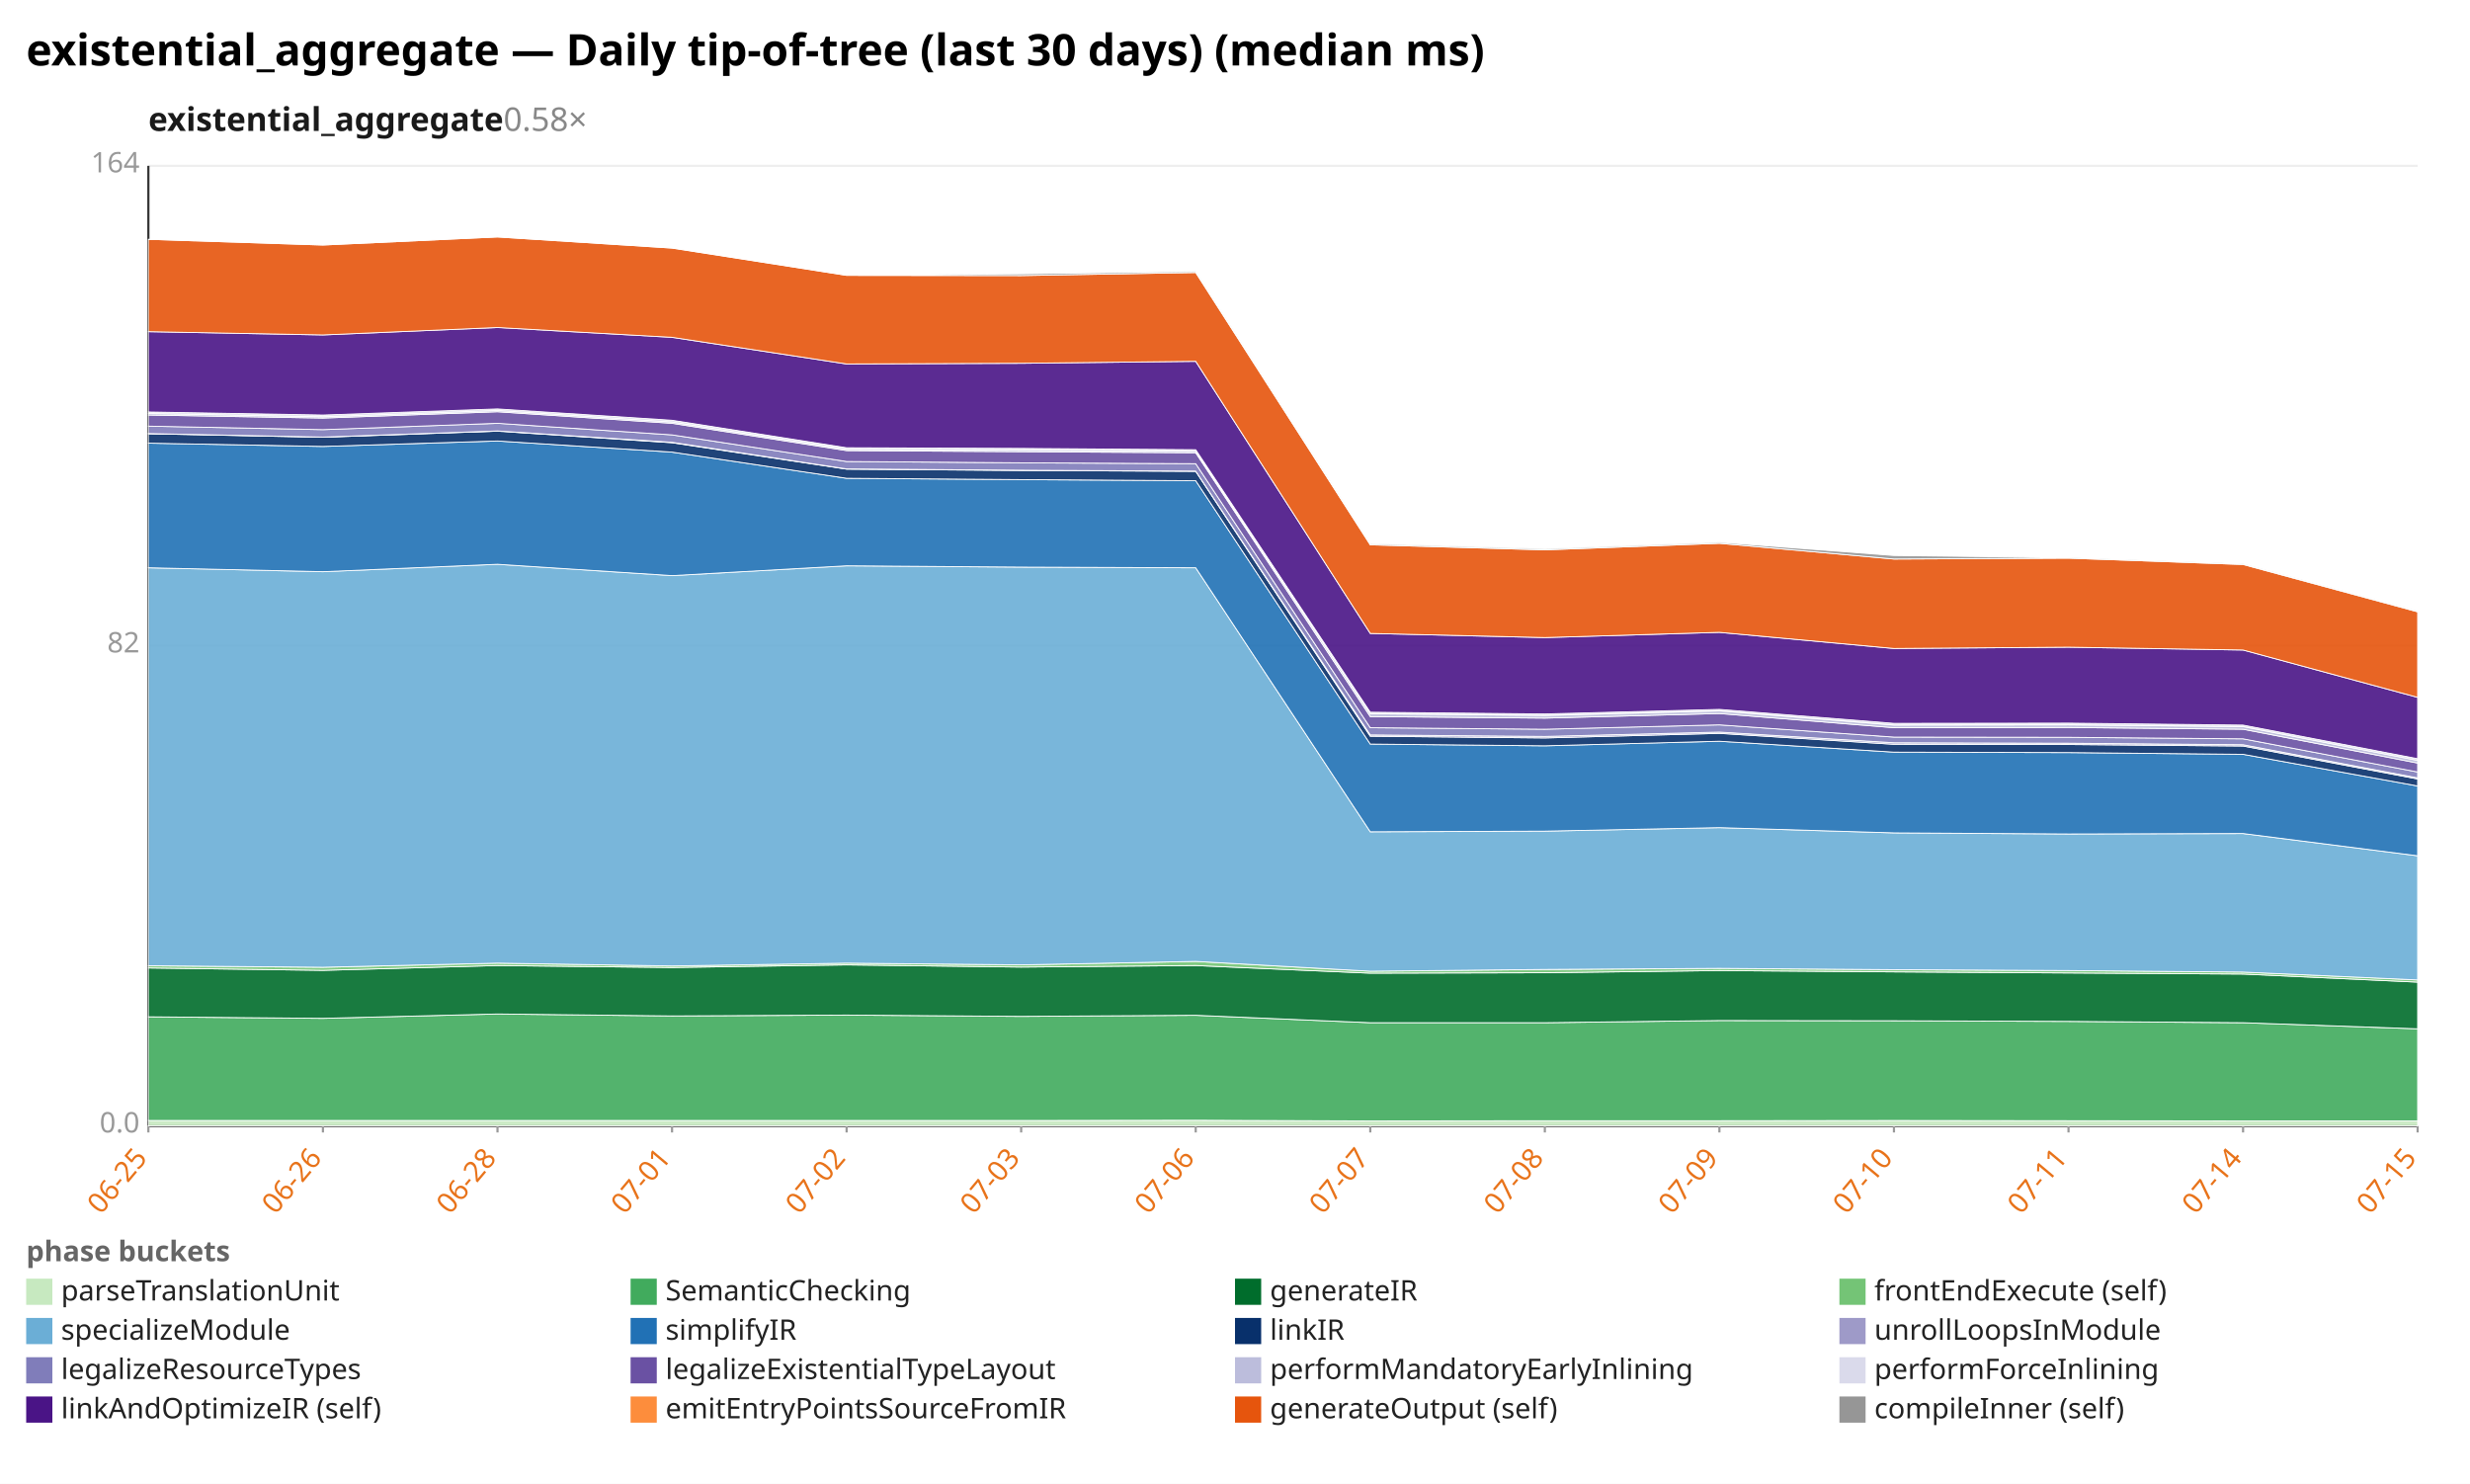
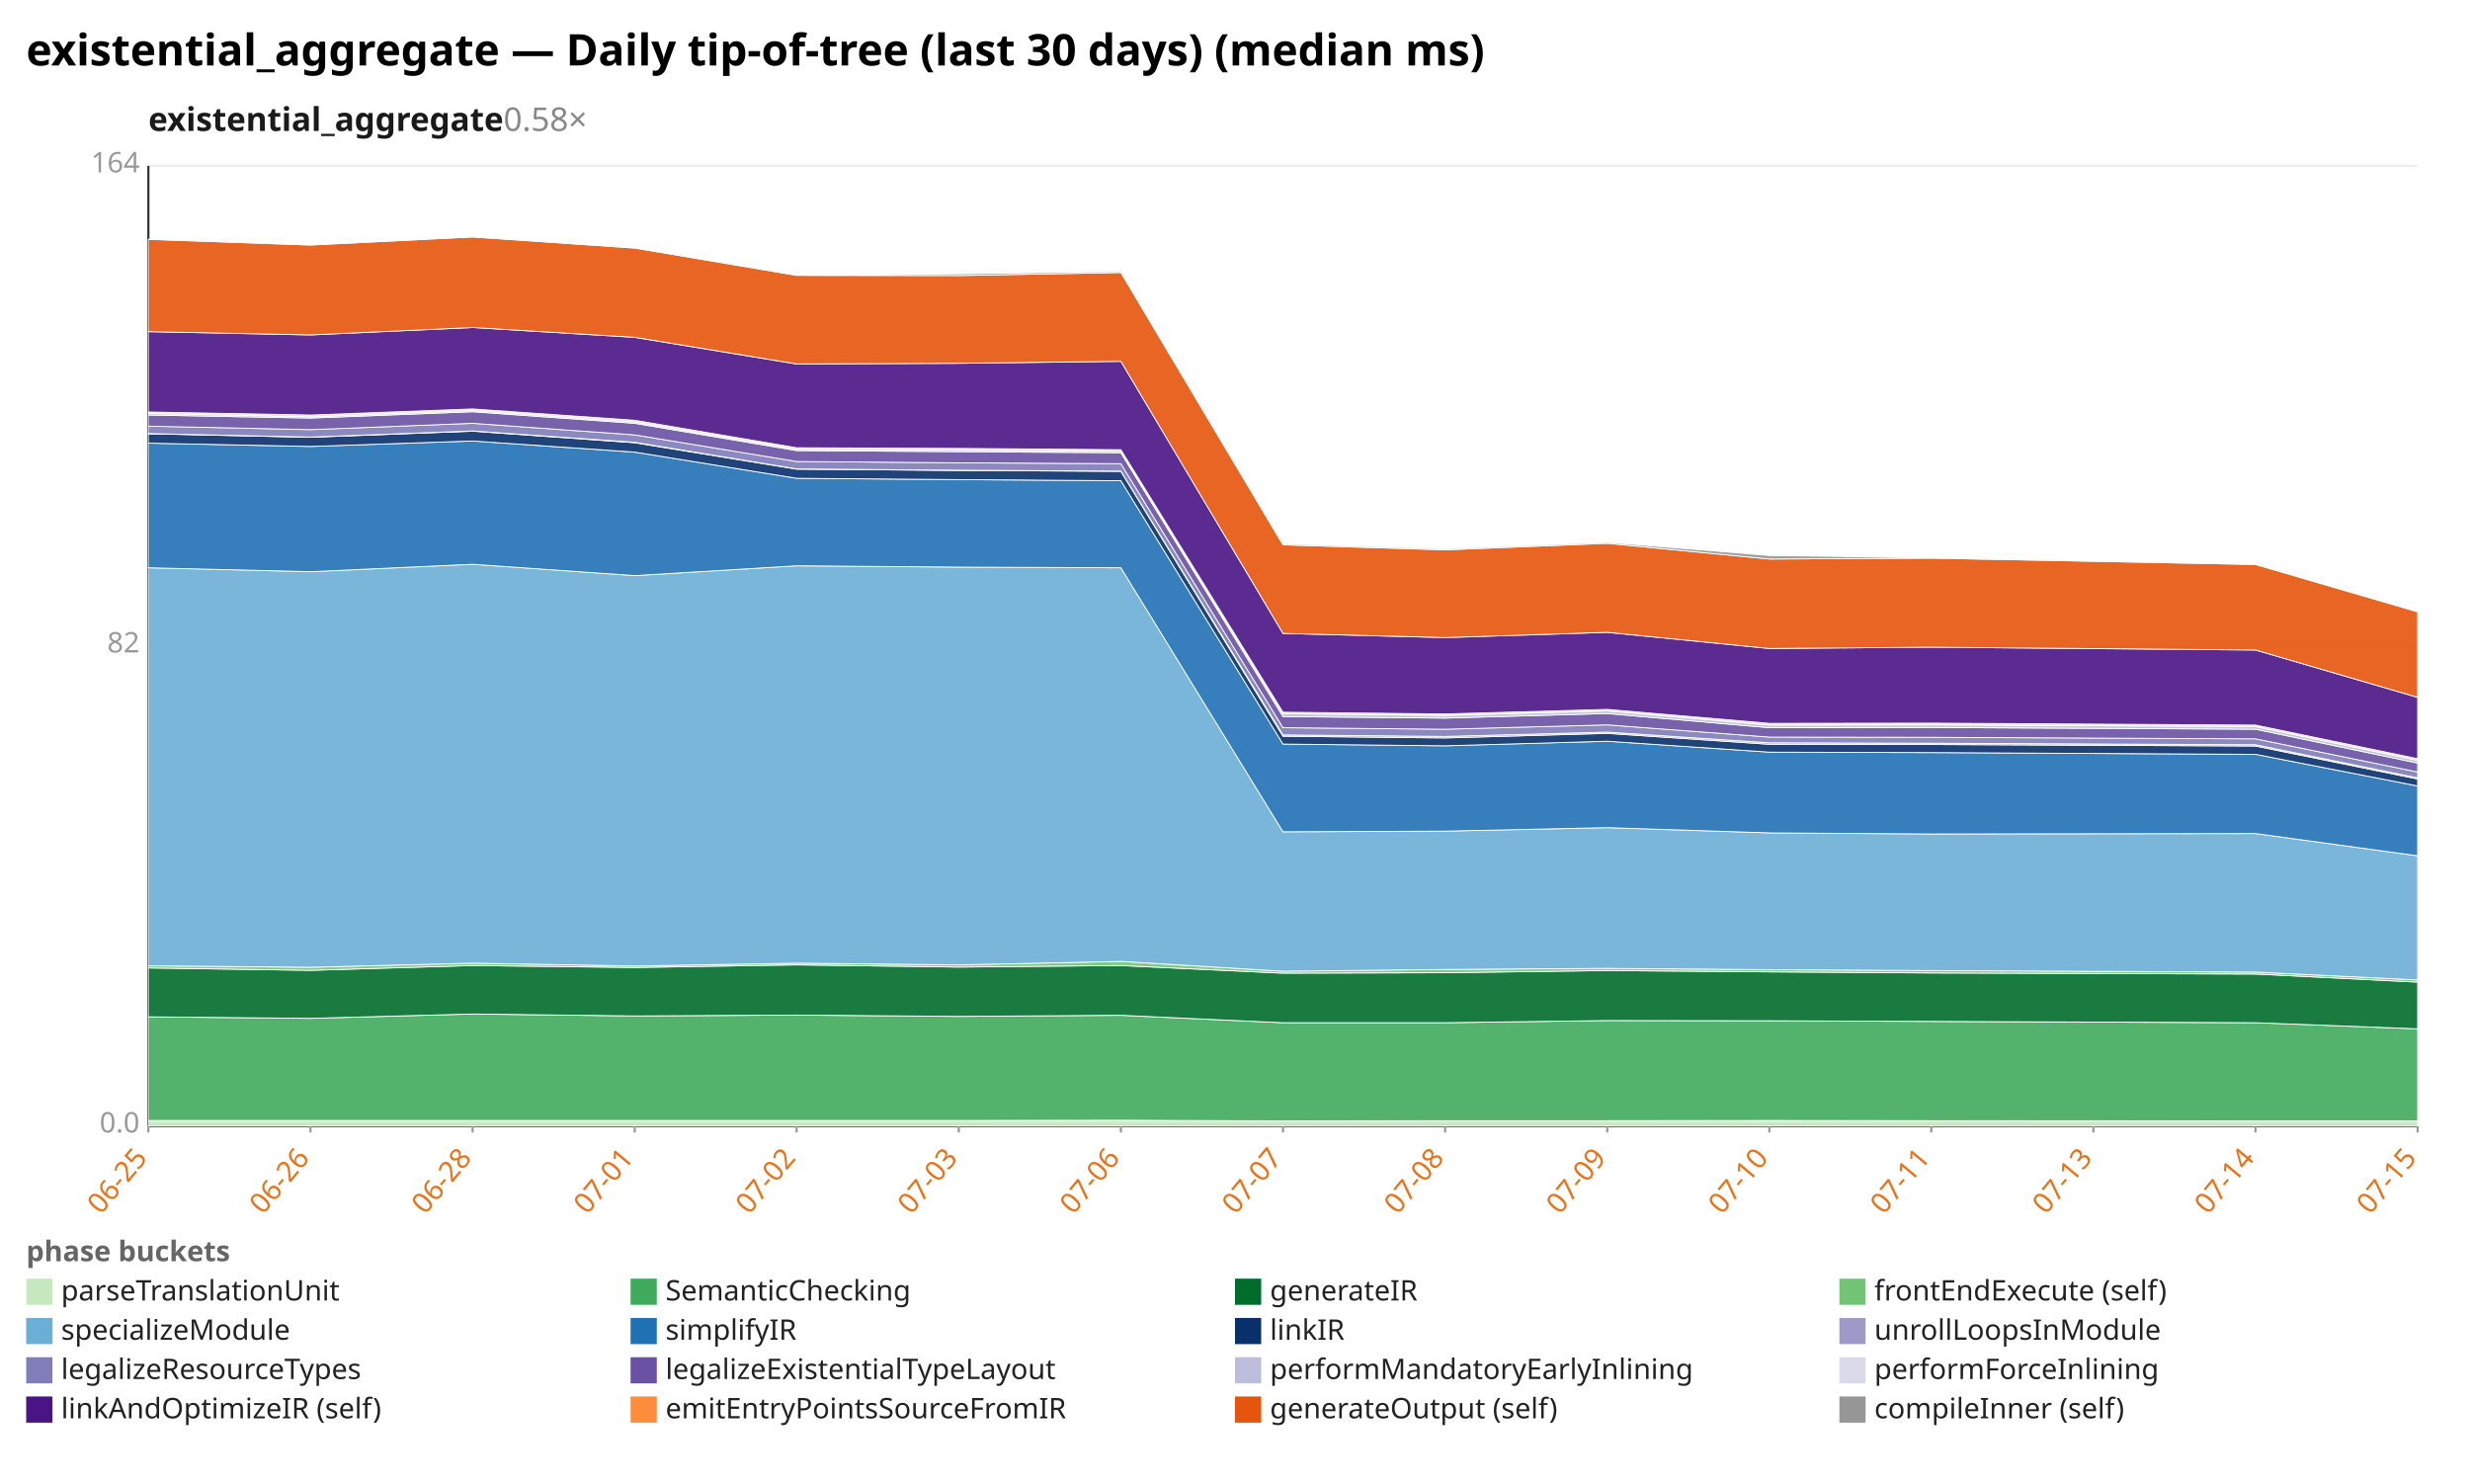
<svg xmlns="http://www.w3.org/2000/svg" width="1132" height="680" viewBox="0 0 1132 680" preserveAspectRatio="xMidYMid meet" font-family="sans-serif" font-size="13">
  <rect width="1132" height="680" fill="white" />
  <text x="12" y="30" font-size="20" font-weight="bold">existential_aggregate — Daily tip-of-tree (last 30 days) (median ms)</text>
  <text x="68" y="60" font-size="15" font-weight="600" fill="#1a1a1a">existential_aggregate<tspan fill="#888" font-weight="400" text-decoration="none">  0.58×</tspan>
  </text>
  <line x1="68.0" y1="516.0" x2="1108.0" y2="516.0" stroke="#eee" />
  <text x="64.0" y="519.0" text-anchor="end" fill="#999">0.0</text>
  <line x1="68.0" y1="296.0" x2="1108.0" y2="296.0" stroke="#eee" />
  <text x="64.0" y="299.0" text-anchor="end" fill="#999">82</text>
  <line x1="68.0" y1="76.0" x2="1108.0" y2="76.0" stroke="#eee" />
  <text x="64.0" y="79.0" text-anchor="end" fill="#999">164</text>
  <line x1="68.0" y1="76.0" x2="68.0" y2="516.0" stroke="#333" />
  <line x1="68.0" y1="516.0" x2="1108.0" y2="516.0" stroke="#333" />
  <line x1="68.0" y1="516.0" x2="68.0" y2="519.0" stroke="#999" />
  <text x="68.0" y="531.0" text-anchor="end" fill="#e8731a" transform="rotate(-50 68.0 531.0)">06-25</text>
-   <line x1="148.0" y1="516.0" x2="148.0" y2="519.0" stroke="#999" />
-   <text x="148.0" y="531.0" text-anchor="end" fill="#e8731a" transform="rotate(-50 148.0 531.0)">06-26</text>
-   <line x1="228.0" y1="516.0" x2="228.0" y2="519.0" stroke="#999" />
-   <text x="228.0" y="531.0" text-anchor="end" fill="#e8731a" transform="rotate(-50 228.0 531.0)">06-28</text>
-   <line x1="308.0" y1="516.0" x2="308.0" y2="519.0" stroke="#999" />
-   <text x="308.0" y="531.0" text-anchor="end" fill="#e8731a" transform="rotate(-50 308.0 531.0)">07-01</text>
-   <line x1="388.0" y1="516.0" x2="388.0" y2="519.0" stroke="#999" />
-   <text x="388.0" y="531.0" text-anchor="end" fill="#e8731a" transform="rotate(-50 388.0 531.0)">07-02</text>
-   <line x1="468.0" y1="516.0" x2="468.0" y2="519.0" stroke="#999" />
-   <text x="468.0" y="531.0" text-anchor="end" fill="#e8731a" transform="rotate(-50 468.0 531.0)">07-03</text>
-   <line x1="548.0" y1="516.0" x2="548.0" y2="519.0" stroke="#999" />
-   <text x="548.0" y="531.0" text-anchor="end" fill="#e8731a" transform="rotate(-50 548.0 531.0)">07-06</text>
-   <line x1="628.0" y1="516.0" x2="628.0" y2="519.0" stroke="#999" />
-   <text x="628.0" y="531.0" text-anchor="end" fill="#e8731a" transform="rotate(-50 628.0 531.0)">07-07</text>
-   <line x1="708.0" y1="516.0" x2="708.0" y2="519.0" stroke="#999" />
-   <text x="708.0" y="531.0" text-anchor="end" fill="#e8731a" transform="rotate(-50 708.0 531.0)">07-08</text>
-   <line x1="788.0" y1="516.0" x2="788.0" y2="519.0" stroke="#999" />
-   <text x="788.0" y="531.0" text-anchor="end" fill="#e8731a" transform="rotate(-50 788.0 531.0)">07-09</text>
-   <line x1="868.0" y1="516.0" x2="868.0" y2="519.0" stroke="#999" />
-   <text x="868.0" y="531.0" text-anchor="end" fill="#e8731a" transform="rotate(-50 868.0 531.0)">07-10</text>
-   <line x1="948.0" y1="516.0" x2="948.0" y2="519.0" stroke="#999" />
-   <text x="948.0" y="531.0" text-anchor="end" fill="#e8731a" transform="rotate(-50 948.0 531.0)">07-11</text>
-   <line x1="1028.0" y1="516.0" x2="1028.0" y2="519.0" stroke="#999" />
-   <text x="1028.0" y="531.0" text-anchor="end" fill="#e8731a" transform="rotate(-50 1028.0 531.0)">07-14</text>
+   <line x1="142.3" y1="516.0" x2="142.3" y2="519.0" stroke="#999" />
+   <text x="142.3" y="531.0" text-anchor="end" fill="#e8731a" transform="rotate(-50 142.3 531.0)">06-26</text>
+   <line x1="216.6" y1="516.0" x2="216.6" y2="519.0" stroke="#999" />
+   <text x="216.6" y="531.0" text-anchor="end" fill="#e8731a" transform="rotate(-50 216.6 531.0)">06-28</text>
+   <line x1="290.9" y1="516.0" x2="290.9" y2="519.0" stroke="#999" />
+   <text x="290.9" y="531.0" text-anchor="end" fill="#e8731a" transform="rotate(-50 290.9 531.0)">07-01</text>
+   <line x1="365.1" y1="516.0" x2="365.1" y2="519.0" stroke="#999" />
+   <text x="365.1" y="531.0" text-anchor="end" fill="#e8731a" transform="rotate(-50 365.1 531.0)">07-02</text>
+   <line x1="439.4" y1="516.0" x2="439.4" y2="519.0" stroke="#999" />
+   <text x="439.4" y="531.0" text-anchor="end" fill="#e8731a" transform="rotate(-50 439.4 531.0)">07-03</text>
+   <line x1="513.7" y1="516.0" x2="513.7" y2="519.0" stroke="#999" />
+   <text x="513.7" y="531.0" text-anchor="end" fill="#e8731a" transform="rotate(-50 513.7 531.0)">07-06</text>
+   <line x1="588.0" y1="516.0" x2="588.0" y2="519.0" stroke="#999" />
+   <text x="588.0" y="531.0" text-anchor="end" fill="#e8731a" transform="rotate(-50 588.0 531.0)">07-07</text>
+   <line x1="662.3" y1="516.0" x2="662.3" y2="519.0" stroke="#999" />
+   <text x="662.3" y="531.0" text-anchor="end" fill="#e8731a" transform="rotate(-50 662.3 531.0)">07-08</text>
+   <line x1="736.6" y1="516.0" x2="736.6" y2="519.0" stroke="#999" />
+   <text x="736.6" y="531.0" text-anchor="end" fill="#e8731a" transform="rotate(-50 736.6 531.0)">07-09</text>
+   <line x1="810.9" y1="516.0" x2="810.9" y2="519.0" stroke="#999" />
+   <text x="810.9" y="531.0" text-anchor="end" fill="#e8731a" transform="rotate(-50 810.9 531.0)">07-10</text>
+   <line x1="885.1" y1="516.0" x2="885.1" y2="519.0" stroke="#999" />
+   <text x="885.1" y="531.0" text-anchor="end" fill="#e8731a" transform="rotate(-50 885.1 531.0)">07-11</text>
+   <line x1="959.4" y1="516.0" x2="959.4" y2="519.0" stroke="#999" />
+   <text x="959.4" y="531.0" text-anchor="end" fill="#e8731a" transform="rotate(-50 959.4 531.0)">07-13</text>
+   <line x1="1033.7" y1="516.0" x2="1033.7" y2="519.0" stroke="#999" />
+   <text x="1033.7" y="531.0" text-anchor="end" fill="#e8731a" transform="rotate(-50 1033.7 531.0)">07-14</text>
  <line x1="1108.0" y1="516.0" x2="1108.0" y2="519.0" stroke="#999" />
  <text x="1108.0" y="531.0" text-anchor="end" fill="#e8731a" transform="rotate(-50 1108.0 531.0)">07-15</text>
-   <polygon points="68.0,513.5 148.0,513.5 228.0,513.5 308.0,513.5 388.0,513.5 468.0,513.5 548.0,513.4 628.0,513.7 708.0,513.6 788.0,513.6 868.0,513.5 948.0,513.6 1028.0,513.7 1108.0,513.7 1108.0,516.0 1028.0,516.0 948.0,516.0 868.0,516.0 788.0,516.0 708.0,516.0 628.0,516.0 548.0,516.0 468.0,516.0 388.0,516.0 308.0,516.0 228.0,516.0 148.0,516.0 68.0,516.0" fill="#c7e9c0" fill-opacity="0.9" stroke="#fff" stroke-width="0.4" />
-   <polygon points="68.0,466.0 148.0,466.7 228.0,464.7 308.0,465.6 388.0,465.2 468.0,465.8 548.0,465.3 628.0,468.7 708.0,468.7 788.0,467.7 868.0,467.8 948.0,468.1 1028.0,468.7 1108.0,471.5 1108.0,513.7 1028.0,513.7 948.0,513.6 868.0,513.5 788.0,513.6 708.0,513.6 628.0,513.7 548.0,513.4 468.0,513.5 388.0,513.5 308.0,513.5 228.0,513.5 148.0,513.5 68.0,513.5" fill="#41ab5d" fill-opacity="0.9" stroke="#fff" stroke-width="0.4" />
-   <polygon points="68.0,443.6 148.0,444.7 228.0,442.5 308.0,443.4 388.0,442.2 468.0,443.2 548.0,442.5 628.0,446.0 708.0,445.8 788.0,444.8 868.0,445.4 948.0,445.9 1028.0,446.4 1108.0,450.1 1108.0,471.5 1028.0,468.7 948.0,468.1 868.0,467.8 788.0,467.7 708.0,468.7 628.0,468.7 548.0,465.3 468.0,465.8 388.0,465.2 308.0,465.6 228.0,464.7 148.0,466.7 68.0,466.0" fill="#006d2c" fill-opacity="0.9" stroke="#fff" stroke-width="0.4" />
-   <polygon points="68.0,442.6 148.0,443.3 228.0,441.4 308.0,442.7 388.0,441.4 468.0,442.2 548.0,440.6 628.0,445.1 708.0,444.3 788.0,443.8 868.0,444.4 948.0,444.8 1028.0,445.5 1108.0,449.1 1108.0,450.1 1028.0,446.4 948.0,445.9 868.0,445.4 788.0,444.8 708.0,445.8 628.0,446.0 548.0,442.5 468.0,443.2 388.0,442.2 308.0,443.4 228.0,442.5 148.0,444.7 68.0,443.6" fill="#74c476" fill-opacity="0.9" stroke="#fff" stroke-width="0.4" />
-   <polygon points="68.0,260.2 148.0,262.0 228.0,258.6 308.0,263.8 388.0,259.3 468.0,259.9 548.0,260.2 628.0,381.2 708.0,380.9 788.0,379.3 868.0,381.7 948.0,382.2 1028.0,382.0 1108.0,392.2 1108.0,449.1 1028.0,445.5 948.0,444.8 868.0,444.4 788.0,443.8 708.0,444.3 628.0,445.1 548.0,440.6 468.0,442.2 388.0,441.4 308.0,442.7 228.0,441.4 148.0,443.3 68.0,442.6" fill="#6baed6" fill-opacity="0.9" stroke="#fff" stroke-width="0.4" />
-   <polygon points="68.0,203.1 148.0,204.6 228.0,202.1 308.0,207.2 388.0,219.2 468.0,219.8 548.0,220.3 628.0,341.0 708.0,341.8 788.0,339.7 868.0,344.7 948.0,344.9 1028.0,345.7 1108.0,360.2 1108.0,392.2 1028.0,382.0 948.0,382.2 868.0,381.7 788.0,379.3 708.0,380.9 628.0,381.2 548.0,260.2 468.0,259.9 388.0,259.3 308.0,263.8 228.0,258.6 148.0,262.0 68.0,260.2" fill="#2171b5" fill-opacity="0.9" stroke="#fff" stroke-width="0.4" />
-   <polygon points="68.0,198.8 148.0,200.4 228.0,197.6 308.0,202.9 388.0,215.0 468.0,215.6 548.0,216.0 628.0,337.4 708.0,338.2 788.0,336.1 868.0,341.1 948.0,341.2 1028.0,341.9 1108.0,357.0 1108.0,360.2 1028.0,345.7 948.0,344.9 868.0,344.7 788.0,339.7 708.0,341.8 628.0,341.0 548.0,220.3 468.0,219.8 388.0,219.2 308.0,207.2 228.0,202.1 148.0,204.6 68.0,203.1" fill="#08306b" fill-opacity="0.9" stroke="#fff" stroke-width="0.4" />
-   <polygon points="68.0,198.7 148.0,200.3 228.0,197.5 308.0,202.7 388.0,214.9 468.0,215.5 548.0,215.9 628.0,336.8 708.0,337.5 788.0,335.5 868.0,340.4 948.0,340.6 1028.0,341.3 1108.0,356.5 1108.0,357.0 1028.0,341.9 948.0,341.2 868.0,341.1 788.0,336.1 708.0,338.2 628.0,337.4 548.0,216.0 468.0,215.6 388.0,215.0 308.0,202.9 228.0,197.6 148.0,200.4 68.0,198.8" fill="#9e9ac8" fill-opacity="0.9" stroke="#fff" stroke-width="0.4" />
-   <polygon points="68.0,195.3 148.0,196.9 228.0,194.0 308.0,199.3 388.0,211.5 468.0,212.1 548.0,212.5 628.0,333.5 708.0,334.2 788.0,332.2 868.0,337.8 948.0,337.9 1028.0,338.6 1108.0,353.8 1108.0,356.5 1028.0,341.3 948.0,340.6 868.0,340.4 788.0,335.5 708.0,337.5 628.0,336.8 548.0,215.9 468.0,215.5 388.0,214.9 308.0,202.7 228.0,197.5 148.0,200.3 68.0,198.7" fill="#807dba" fill-opacity="0.9" stroke="#fff" stroke-width="0.4" />
-   <polygon points="68.0,190.2 148.0,191.6 228.0,188.7 308.0,194.0 388.0,206.5 468.0,207.0 548.0,207.5 628.0,328.4 708.0,329.1 788.0,327.0 868.0,333.5 948.0,333.4 1028.0,334.2 1108.0,349.7 1108.0,353.8 1028.0,338.6 948.0,337.9 868.0,337.8 788.0,332.2 708.0,334.2 628.0,333.5 548.0,212.5 468.0,212.1 388.0,211.5 308.0,199.3 228.0,194.0 148.0,196.9 68.0,195.3" fill="#6a51a3" fill-opacity="0.9" stroke="#fff" stroke-width="0.4" />
-   <polygon points="68.0,189.5 148.0,191.0 228.0,188.1 308.0,193.4 388.0,205.9 468.0,206.3 548.0,206.8 628.0,327.1 708.0,327.9 788.0,325.8 868.0,332.3 948.0,332.2 1028.0,333.0 1108.0,348.5 1108.0,349.7 1028.0,334.2 948.0,333.4 868.0,333.5 788.0,327.0 708.0,329.1 628.0,328.4 548.0,207.5 468.0,207.0 388.0,206.5 308.0,194.0 228.0,188.7 148.0,191.6 68.0,190.2" fill="#bcbddc" fill-opacity="0.9" stroke="#fff" stroke-width="0.4" />
-   <polygon points="68.0,188.8 148.0,190.2 228.0,187.4 308.0,192.6 388.0,205.2 468.0,205.5 548.0,206.1 628.0,326.4 708.0,327.2 788.0,325.1 868.0,331.5 948.0,331.4 1028.0,332.3 1108.0,347.7 1108.0,348.5 1028.0,333.0 948.0,332.2 868.0,332.3 788.0,325.8 708.0,327.9 628.0,327.1 548.0,206.8 468.0,206.3 388.0,205.9 308.0,193.4 228.0,188.1 148.0,191.0 68.0,189.5" fill="#dadaeb" fill-opacity="0.9" stroke="#fff" stroke-width="0.4" />
-   <polygon points="68.0,152.0 148.0,153.5 228.0,150.1 308.0,154.6 388.0,166.8 468.0,166.5 548.0,165.6 628.0,290.3 708.0,292.2 788.0,289.8 868.0,297.2 948.0,296.6 1028.0,297.9 1108.0,319.6 1108.0,347.7 1028.0,332.3 948.0,331.4 868.0,331.5 788.0,325.1 708.0,327.2 628.0,326.4 548.0,206.1 468.0,205.5 388.0,205.2 308.0,192.6 228.0,187.4 148.0,190.2 68.0,188.8" fill="#4a1486" fill-opacity="0.9" stroke="#fff" stroke-width="0.4" />
-   <polygon points="68.0,109.7 148.0,112.3 228.0,108.6 308.0,113.7 388.0,126.2 468.0,126.3 548.0,124.9 628.0,249.7 708.0,252.0 788.0,249.0 868.0,256.2 948.0,255.8 1028.0,258.7 1108.0,280.4 1108.0,319.6 1028.0,297.9 948.0,296.6 868.0,297.2 788.0,289.8 708.0,292.2 628.0,290.3 548.0,165.6 468.0,166.5 388.0,166.8 308.0,154.6 228.0,150.1 148.0,153.5 68.0,152.0" fill="#e6550d" fill-opacity="0.9" stroke="#fff" stroke-width="0.4" />
-   <polygon points="68.0,109.7 148.0,112.3 228.0,108.6 308.0,113.7 388.0,126.2 468.0,125.5 548.0,124.4 628.0,249.2 708.0,251.5 788.0,248.5 868.0,254.6 948.0,255.6 1028.0,258.4 1108.0,280.1 1108.0,280.4 1028.0,258.7 948.0,255.8 868.0,256.2 788.0,249.0 708.0,252.0 628.0,249.7 548.0,124.9 468.0,126.3 388.0,126.2 308.0,113.7 228.0,108.6 148.0,112.3 68.0,109.7" fill="#969696" fill-opacity="0.9" stroke="#fff" stroke-width="0.4" />
+   <polygon points="68.0,513.5 142.3,513.5 216.6,513.5 290.9,513.5 365.1,513.5 439.4,513.5 513.7,513.4 588.0,513.7 662.3,513.6 736.6,513.6 810.9,513.5 885.1,513.6 1033.7,513.7 1108.0,513.7 1108.0,516.0 1033.7,516.0 885.1,516.0 810.9,516.0 736.6,516.0 662.3,516.0 588.0,516.0 513.7,516.0 439.4,516.0 365.1,516.0 290.9,516.0 216.6,516.0 142.3,516.0 68.0,516.0" fill="#c7e9c0" fill-opacity="0.9" stroke="#fff" stroke-width="0.4" />
+   <polygon points="68.0,466.0 142.3,466.7 216.6,464.7 290.9,465.6 365.1,465.2 439.4,465.8 513.7,465.3 588.0,468.7 662.3,468.7 736.6,467.7 810.9,467.8 885.1,468.1 1033.7,468.7 1108.0,471.5 1108.0,513.7 1033.7,513.7 885.1,513.6 810.9,513.5 736.6,513.6 662.3,513.6 588.0,513.7 513.7,513.4 439.4,513.5 365.1,513.5 290.9,513.5 216.6,513.5 142.3,513.5 68.0,513.5" fill="#41ab5d" fill-opacity="0.9" stroke="#fff" stroke-width="0.4" />
+   <polygon points="68.0,443.6 142.3,444.7 216.6,442.5 290.9,443.4 365.1,442.2 439.4,443.2 513.7,442.5 588.0,446.0 662.3,445.8 736.6,444.8 810.9,445.4 885.1,445.9 1033.7,446.4 1108.0,450.1 1108.0,471.5 1033.7,468.7 885.1,468.1 810.9,467.8 736.6,467.7 662.3,468.7 588.0,468.7 513.7,465.3 439.4,465.8 365.1,465.2 290.9,465.6 216.6,464.7 142.3,466.7 68.0,466.0" fill="#006d2c" fill-opacity="0.9" stroke="#fff" stroke-width="0.4" />
+   <polygon points="68.0,442.6 142.3,443.3 216.6,441.4 290.9,442.7 365.1,441.4 439.4,442.2 513.7,440.6 588.0,445.1 662.3,444.3 736.6,443.8 810.9,444.4 885.1,444.8 1033.7,445.5 1108.0,449.1 1108.0,450.1 1033.7,446.4 885.1,445.9 810.9,445.4 736.6,444.8 662.3,445.8 588.0,446.0 513.7,442.5 439.4,443.2 365.1,442.2 290.9,443.4 216.6,442.5 142.3,444.7 68.0,443.6" fill="#74c476" fill-opacity="0.9" stroke="#fff" stroke-width="0.4" />
+   <polygon points="68.0,260.2 142.3,262.0 216.6,258.6 290.9,263.8 365.1,259.3 439.4,259.9 513.7,260.2 588.0,381.2 662.3,380.9 736.6,379.3 810.9,381.7 885.1,382.2 1033.7,382.0 1108.0,392.2 1108.0,449.1 1033.7,445.5 885.1,444.8 810.9,444.4 736.6,443.8 662.3,444.3 588.0,445.1 513.7,440.6 439.4,442.2 365.1,441.4 290.9,442.7 216.6,441.4 142.3,443.3 68.0,442.6" fill="#6baed6" fill-opacity="0.9" stroke="#fff" stroke-width="0.4" />
+   <polygon points="68.0,203.1 142.3,204.6 216.6,202.1 290.9,207.2 365.1,219.2 439.4,219.8 513.7,220.3 588.0,341.0 662.3,341.8 736.6,339.7 810.9,344.7 885.1,344.9 1033.7,345.7 1108.0,360.2 1108.0,392.2 1033.7,382.0 885.1,382.2 810.9,381.7 736.6,379.3 662.3,380.9 588.0,381.2 513.7,260.2 439.4,259.9 365.1,259.3 290.9,263.8 216.6,258.6 142.3,262.0 68.0,260.2" fill="#2171b5" fill-opacity="0.9" stroke="#fff" stroke-width="0.4" />
+   <polygon points="68.0,198.8 142.3,200.4 216.6,197.6 290.9,202.9 365.1,215.0 439.4,215.6 513.7,216.0 588.0,337.4 662.3,338.2 736.6,336.1 810.9,341.1 885.1,341.2 1033.7,341.9 1108.0,357.0 1108.0,360.2 1033.7,345.7 885.1,344.9 810.9,344.7 736.6,339.7 662.3,341.8 588.0,341.0 513.7,220.3 439.4,219.8 365.1,219.2 290.9,207.2 216.6,202.1 142.3,204.6 68.0,203.1" fill="#08306b" fill-opacity="0.9" stroke="#fff" stroke-width="0.4" />
+   <polygon points="68.0,198.7 142.3,200.3 216.6,197.5 290.9,202.7 365.1,214.9 439.4,215.5 513.7,215.9 588.0,336.8 662.3,337.5 736.6,335.5 810.9,340.4 885.1,340.6 1033.7,341.3 1108.0,356.5 1108.0,357.0 1033.7,341.9 885.1,341.2 810.9,341.1 736.6,336.1 662.3,338.2 588.0,337.4 513.7,216.0 439.4,215.6 365.1,215.0 290.9,202.9 216.6,197.6 142.3,200.4 68.0,198.8" fill="#9e9ac8" fill-opacity="0.9" stroke="#fff" stroke-width="0.4" />
+   <polygon points="68.0,195.3 142.3,196.9 216.6,194.0 290.9,199.3 365.1,211.5 439.4,212.1 513.7,212.5 588.0,333.5 662.3,334.2 736.6,332.2 810.9,337.8 885.1,337.9 1033.7,338.6 1108.0,353.8 1108.0,356.5 1033.7,341.3 885.1,340.6 810.9,340.4 736.6,335.5 662.3,337.5 588.0,336.8 513.7,215.9 439.4,215.5 365.1,214.9 290.9,202.7 216.6,197.5 142.3,200.3 68.0,198.7" fill="#807dba" fill-opacity="0.9" stroke="#fff" stroke-width="0.4" />
+   <polygon points="68.0,190.2 142.3,191.6 216.6,188.7 290.9,194.0 365.1,206.5 439.4,207.0 513.7,207.5 588.0,328.4 662.3,329.1 736.6,327.0 810.9,333.5 885.1,333.4 1033.7,334.2 1108.0,349.7 1108.0,353.8 1033.7,338.6 885.1,337.9 810.9,337.8 736.6,332.2 662.3,334.2 588.0,333.5 513.7,212.5 439.4,212.1 365.1,211.5 290.9,199.3 216.6,194.0 142.3,196.9 68.0,195.3" fill="#6a51a3" fill-opacity="0.9" stroke="#fff" stroke-width="0.4" />
+   <polygon points="68.0,189.5 142.3,191.0 216.6,188.1 290.9,193.4 365.1,205.9 439.4,206.3 513.7,206.8 588.0,327.1 662.3,327.9 736.6,325.8 810.9,332.3 885.1,332.2 1033.7,333.0 1108.0,348.5 1108.0,349.7 1033.7,334.2 885.1,333.4 810.9,333.5 736.6,327.0 662.3,329.1 588.0,328.4 513.7,207.5 439.4,207.0 365.1,206.5 290.9,194.0 216.6,188.7 142.3,191.6 68.0,190.2" fill="#bcbddc" fill-opacity="0.9" stroke="#fff" stroke-width="0.4" />
+   <polygon points="68.0,188.8 142.3,190.2 216.6,187.4 290.9,192.6 365.1,205.2 439.4,205.5 513.7,206.1 588.0,326.4 662.3,327.2 736.6,325.1 810.9,331.5 885.1,331.4 1033.7,332.3 1108.0,347.7 1108.0,348.5 1033.7,333.0 885.1,332.2 810.9,332.3 736.6,325.8 662.3,327.9 588.0,327.1 513.7,206.8 439.4,206.3 365.1,205.9 290.9,193.4 216.6,188.1 142.3,191.0 68.0,189.5" fill="#dadaeb" fill-opacity="0.9" stroke="#fff" stroke-width="0.4" />
+   <polygon points="68.0,152.0 142.3,153.5 216.6,150.1 290.9,154.6 365.1,166.8 439.4,166.5 513.7,165.6 588.0,290.3 662.3,292.2 736.6,289.8 810.9,297.2 885.1,296.6 1033.7,297.9 1108.0,319.6 1108.0,347.7 1033.7,332.3 885.1,331.4 810.9,331.5 736.6,325.1 662.3,327.2 588.0,326.4 513.7,206.1 439.4,205.5 365.1,205.2 290.9,192.6 216.6,187.4 142.3,190.2 68.0,188.8" fill="#4a1486" fill-opacity="0.9" stroke="#fff" stroke-width="0.4" />
+   <polygon points="68.0,109.7 142.3,112.3 216.6,108.6 290.9,113.7 365.1,126.2 439.4,126.3 513.7,124.9 588.0,249.7 662.3,252.0 736.6,249.0 810.9,256.2 885.1,255.8 1033.7,258.7 1108.0,280.4 1108.0,319.6 1033.7,297.9 885.1,296.6 810.9,297.2 736.6,289.8 662.3,292.2 588.0,290.3 513.7,165.6 439.4,166.5 365.1,166.8 290.9,154.6 216.6,150.1 142.3,153.5 68.0,152.0" fill="#e6550d" fill-opacity="0.9" stroke="#fff" stroke-width="0.4" />
+   <polygon points="68.0,109.7 142.3,112.3 216.6,108.6 290.9,113.7 365.1,126.2 439.4,125.5 513.7,124.4 588.0,249.2 662.3,251.5 736.6,248.5 810.9,254.6 885.1,255.6 1033.7,258.4 1108.0,280.1 1108.0,280.4 1033.7,258.7 885.1,255.8 810.9,256.2 736.6,249.0 662.3,252.0 588.0,249.7 513.7,124.9 439.4,126.3 365.1,126.2 290.9,113.7 216.6,108.6 142.3,112.3 68.0,109.7" fill="#969696" fill-opacity="0.9" stroke="#fff" stroke-width="0.4" />
  <text x="12" y="578" fill="#666" font-weight="600">phase buckets</text>
  <rect x="12" y="586" width="12" height="12" fill="#c7e9c0" />
  <text x="28" y="596" fill="#222">parseTranslationUnit</text>
  <rect x="289" y="586" width="12" height="12" fill="#41ab5d" />
  <text x="305" y="596" fill="#222">SemanticChecking</text>
  <rect x="566" y="586" width="12" height="12" fill="#006d2c" />
  <text x="582" y="596" fill="#222">generateIR</text>
  <rect x="843" y="586" width="12" height="12" fill="#74c476" />
  <text x="859" y="596" fill="#222">frontEndExecute (self)</text>
  <rect x="12" y="604" width="12" height="12" fill="#6baed6" />
  <text x="28" y="614" fill="#222">specializeModule</text>
  <rect x="289" y="604" width="12" height="12" fill="#2171b5" />
  <text x="305" y="614" fill="#222">simplifyIR</text>
  <rect x="566" y="604" width="12" height="12" fill="#08306b" />
  <text x="582" y="614" fill="#222">linkIR</text>
  <rect x="843" y="604" width="12" height="12" fill="#9e9ac8" />
  <text x="859" y="614" fill="#222">unrollLoopsInModule</text>
  <rect x="12" y="622" width="12" height="12" fill="#807dba" />
  <text x="28" y="632" fill="#222">legalizeResourceTypes</text>
  <rect x="289" y="622" width="12" height="12" fill="#6a51a3" />
  <text x="305" y="632" fill="#222">legalizeExistentialTypeLayout</text>
  <rect x="566" y="622" width="12" height="12" fill="#bcbddc" />
  <text x="582" y="632" fill="#222">performMandatoryEarlyInlining</text>
  <rect x="843" y="622" width="12" height="12" fill="#dadaeb" />
  <text x="859" y="632" fill="#222">performForceInlining</text>
  <rect x="12" y="640" width="12" height="12" fill="#4a1486" />
  <text x="28" y="650" fill="#222">linkAndOptimizeIR (self)</text>
  <rect x="289" y="640" width="12" height="12" fill="#fd8d3c" />
  <text x="305" y="650" fill="#222">emitEntryPointsSourceFromIR</text>
  <rect x="566" y="640" width="12" height="12" fill="#e6550d" />
  <text x="582" y="650" fill="#222">generateOutput (self)</text>
  <rect x="843" y="640" width="12" height="12" fill="#969696" />
  <text x="859" y="650" fill="#222">compileInner (self)</text>
</svg>
